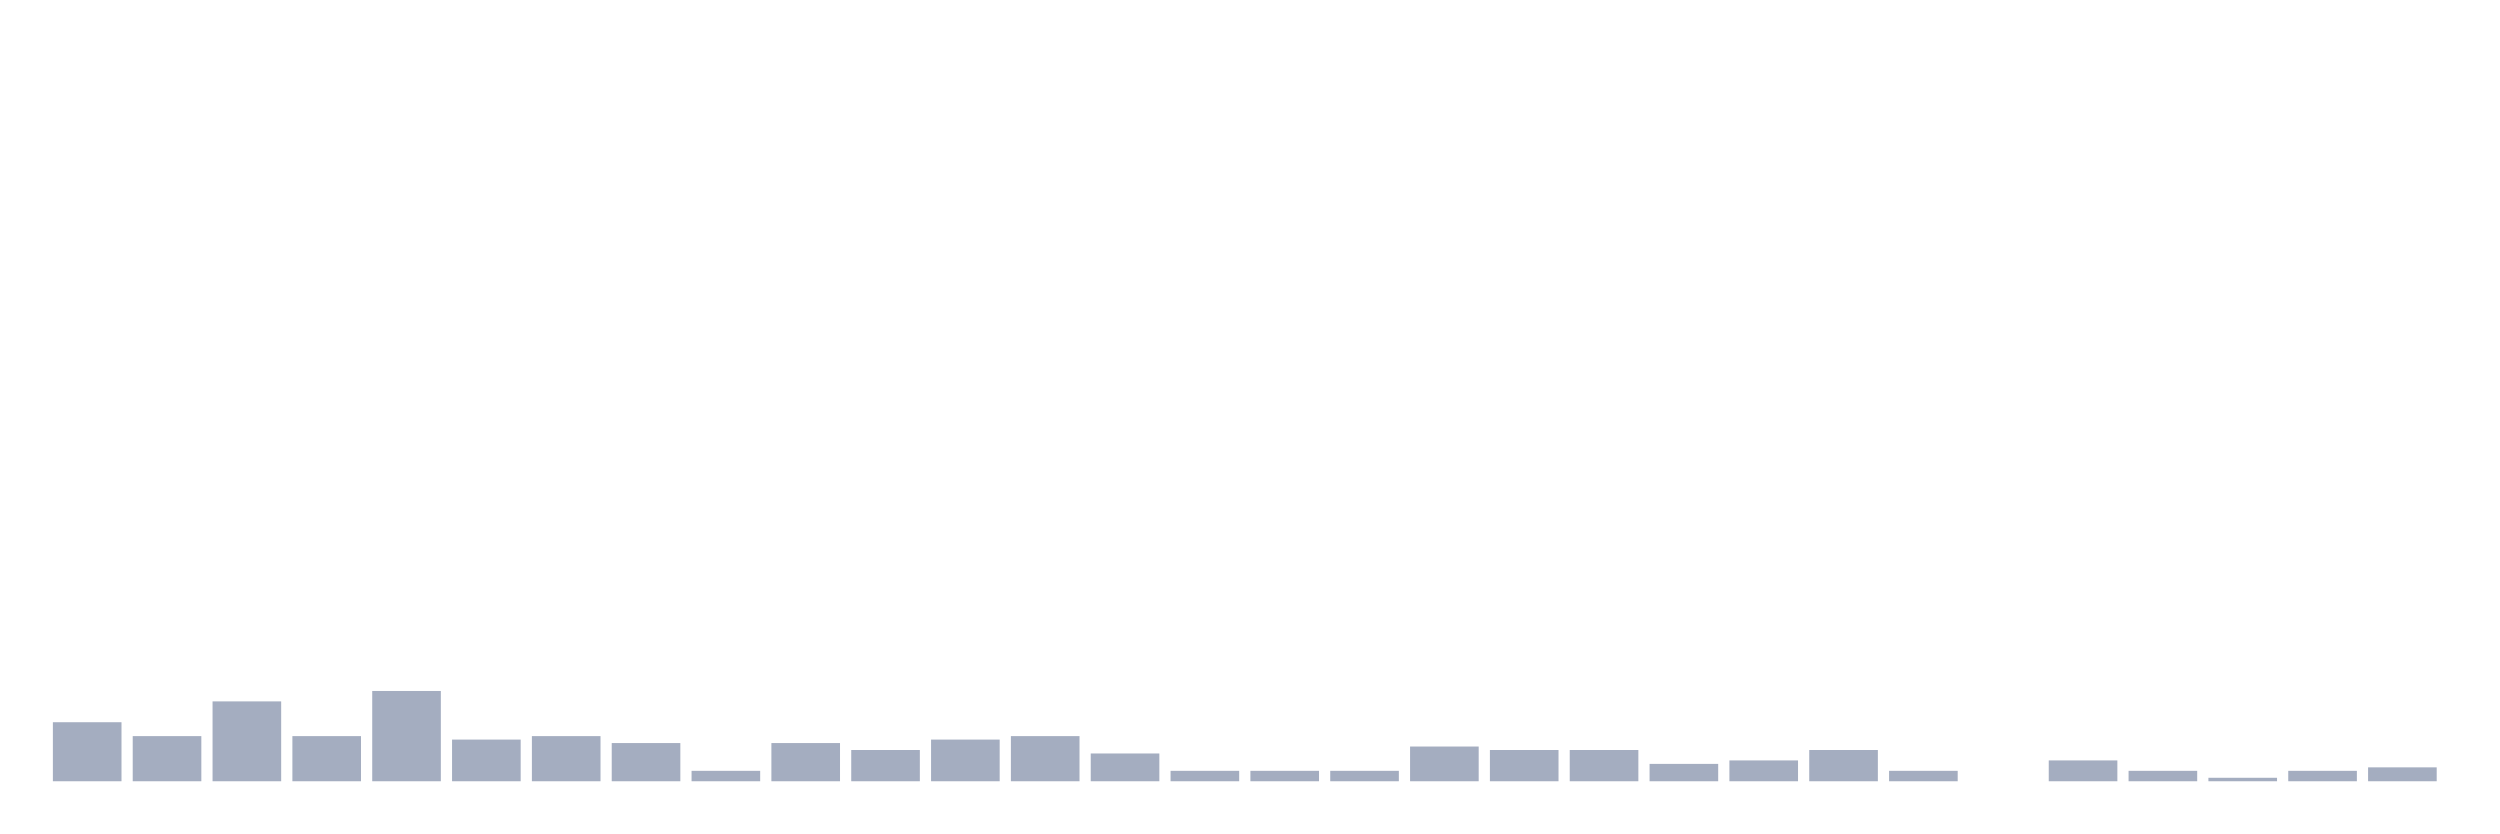
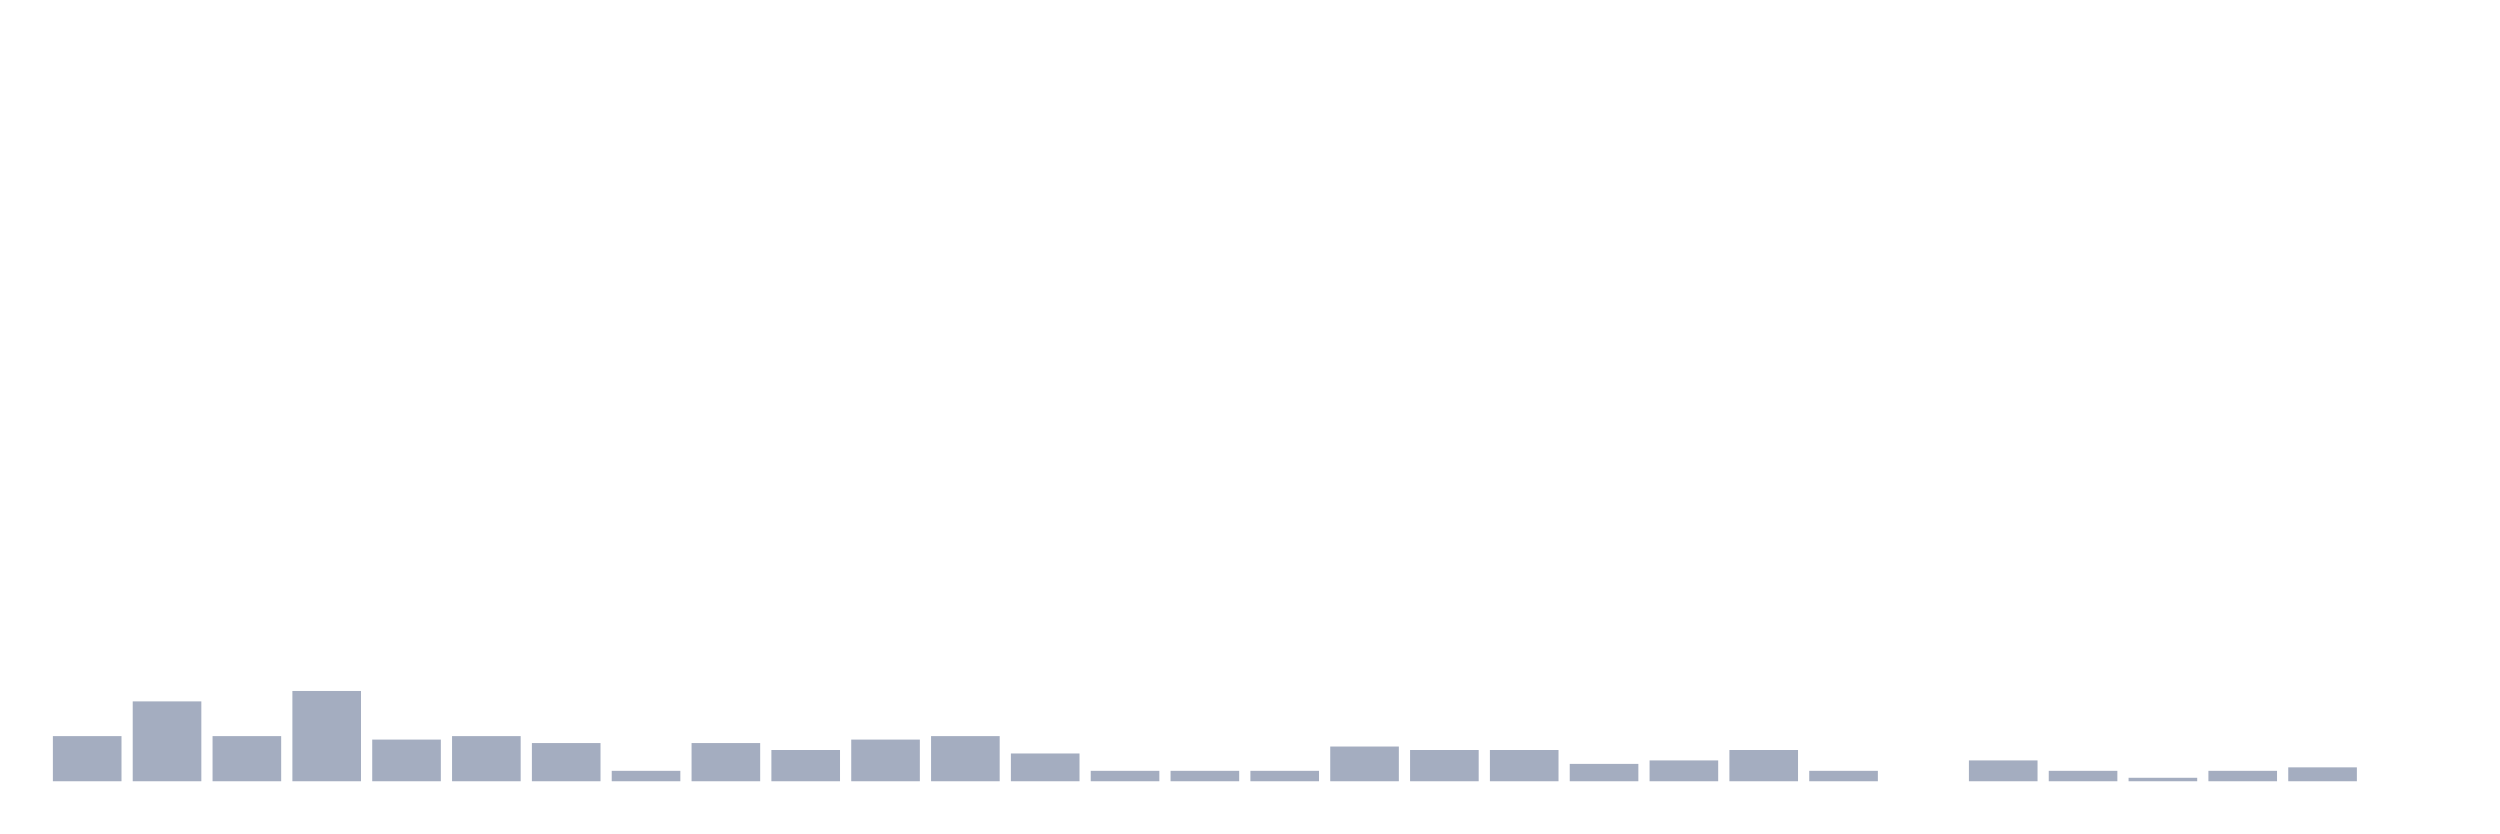
<svg xmlns="http://www.w3.org/2000/svg" viewBox="0 0 480 160">
  <g transform="translate(10,10)">
-     <rect class="bar" x="0.153" width="13.175" y="128.667" height="11.333" fill="rgb(164,173,192)" />
-     <rect class="bar" x="15.482" width="13.175" y="131.333" height="8.667" fill="rgb(164,173,192)" />
-     <rect class="bar" x="30.81" width="13.175" y="124.667" height="15.333" fill="rgb(164,173,192)" />
-     <rect class="bar" x="46.138" width="13.175" y="131.333" height="8.667" fill="rgb(164,173,192)" />
-     <rect class="bar" x="61.466" width="13.175" y="122.667" height="17.333" fill="rgb(164,173,192)" />
-     <rect class="bar" x="76.794" width="13.175" y="132" height="8" fill="rgb(164,173,192)" />
-     <rect class="bar" x="92.123" width="13.175" y="131.333" height="8.667" fill="rgb(164,173,192)" />
-     <rect class="bar" x="107.451" width="13.175" y="132.667" height="7.333" fill="rgb(164,173,192)" />
-     <rect class="bar" x="122.779" width="13.175" y="138" height="2" fill="rgb(164,173,192)" />
-     <rect class="bar" x="138.107" width="13.175" y="132.667" height="7.333" fill="rgb(164,173,192)" />
-     <rect class="bar" x="153.436" width="13.175" y="134" height="6" fill="rgb(164,173,192)" />
-     <rect class="bar" x="168.764" width="13.175" y="132" height="8" fill="rgb(164,173,192)" />
-     <rect class="bar" x="184.092" width="13.175" y="131.333" height="8.667" fill="rgb(164,173,192)" />
-     <rect class="bar" x="199.42" width="13.175" y="134.667" height="5.333" fill="rgb(164,173,192)" />
+     <rect class="bar" x="0.153" width="13.175" y="131.333" height="8.667" fill="rgb(164,173,192)" />
+     <rect class="bar" x="15.482" width="13.175" y="124.667" height="15.333" fill="rgb(164,173,192)" />
+     <rect class="bar" x="30.81" width="13.175" y="131.333" height="8.667" fill="rgb(164,173,192)" />
+     <rect class="bar" x="46.138" width="13.175" y="122.667" height="17.333" fill="rgb(164,173,192)" />
+     <rect class="bar" x="61.466" width="13.175" y="132" height="8" fill="rgb(164,173,192)" />
+     <rect class="bar" x="76.794" width="13.175" y="131.333" height="8.667" fill="rgb(164,173,192)" />
+     <rect class="bar" x="92.123" width="13.175" y="132.667" height="7.333" fill="rgb(164,173,192)" />
+     <rect class="bar" x="107.451" width="13.175" y="138" height="2" fill="rgb(164,173,192)" />
+     <rect class="bar" x="122.779" width="13.175" y="132.667" height="7.333" fill="rgb(164,173,192)" />
+     <rect class="bar" x="138.107" width="13.175" y="134" height="6" fill="rgb(164,173,192)" />
+     <rect class="bar" x="153.436" width="13.175" y="132" height="8" fill="rgb(164,173,192)" />
+     <rect class="bar" x="168.764" width="13.175" y="131.333" height="8.667" fill="rgb(164,173,192)" />
+     <rect class="bar" x="184.092" width="13.175" y="134.667" height="5.333" fill="rgb(164,173,192)" />
+     <rect class="bar" x="199.42" width="13.175" y="138" height="2" fill="rgb(164,173,192)" />
    <rect class="bar" x="214.748" width="13.175" y="138" height="2" fill="rgb(164,173,192)" />
    <rect class="bar" x="230.077" width="13.175" y="138" height="2" fill="rgb(164,173,192)" />
-     <rect class="bar" x="245.405" width="13.175" y="138" height="2" fill="rgb(164,173,192)" />
-     <rect class="bar" x="260.733" width="13.175" y="133.333" height="6.667" fill="rgb(164,173,192)" />
+     <rect class="bar" x="245.405" width="13.175" y="133.333" height="6.667" fill="rgb(164,173,192)" />
+     <rect class="bar" x="260.733" width="13.175" y="134" height="6" fill="rgb(164,173,192)" />
    <rect class="bar" x="276.061" width="13.175" y="134" height="6" fill="rgb(164,173,192)" />
-     <rect class="bar" x="291.39" width="13.175" y="134" height="6" fill="rgb(164,173,192)" />
-     <rect class="bar" x="306.718" width="13.175" y="136.667" height="3.333" fill="rgb(164,173,192)" />
-     <rect class="bar" x="322.046" width="13.175" y="136" height="4" fill="rgb(164,173,192)" />
-     <rect class="bar" x="337.374" width="13.175" y="134" height="6" fill="rgb(164,173,192)" />
-     <rect class="bar" x="352.702" width="13.175" y="138" height="2" fill="rgb(164,173,192)" />
-     <rect class="bar" x="368.031" width="13.175" y="140" height="0" fill="rgb(164,173,192)" />
-     <rect class="bar" x="383.359" width="13.175" y="136" height="4" fill="rgb(164,173,192)" />
-     <rect class="bar" x="398.687" width="13.175" y="138" height="2" fill="rgb(164,173,192)" />
-     <rect class="bar" x="414.015" width="13.175" y="139.333" height="0.667" fill="rgb(164,173,192)" />
-     <rect class="bar" x="429.344" width="13.175" y="138" height="2" fill="rgb(164,173,192)" />
-     <rect class="bar" x="444.672" width="13.175" y="137.333" height="2.667" fill="rgb(164,173,192)" />
+     <rect class="bar" x="291.39" width="13.175" y="136.667" height="3.333" fill="rgb(164,173,192)" />
+     <rect class="bar" x="306.718" width="13.175" y="136" height="4" fill="rgb(164,173,192)" />
+     <rect class="bar" x="322.046" width="13.175" y="134" height="6" fill="rgb(164,173,192)" />
+     <rect class="bar" x="337.374" width="13.175" y="138" height="2" fill="rgb(164,173,192)" />
+     <rect class="bar" x="352.702" width="13.175" y="140" height="0" fill="rgb(164,173,192)" />
+     <rect class="bar" x="368.031" width="13.175" y="136" height="4" fill="rgb(164,173,192)" />
+     <rect class="bar" x="383.359" width="13.175" y="138" height="2" fill="rgb(164,173,192)" />
+     <rect class="bar" x="398.687" width="13.175" y="139.333" height="0.667" fill="rgb(164,173,192)" />
+     <rect class="bar" x="414.015" width="13.175" y="138" height="2" fill="rgb(164,173,192)" />
+     <rect class="bar" x="429.344" width="13.175" y="137.333" height="2.667" fill="rgb(164,173,192)" />
+     <rect class="bar" x="444.672" width="13.175" y="140" height="0" fill="rgb(164,173,192)" />
  </g>
</svg>
